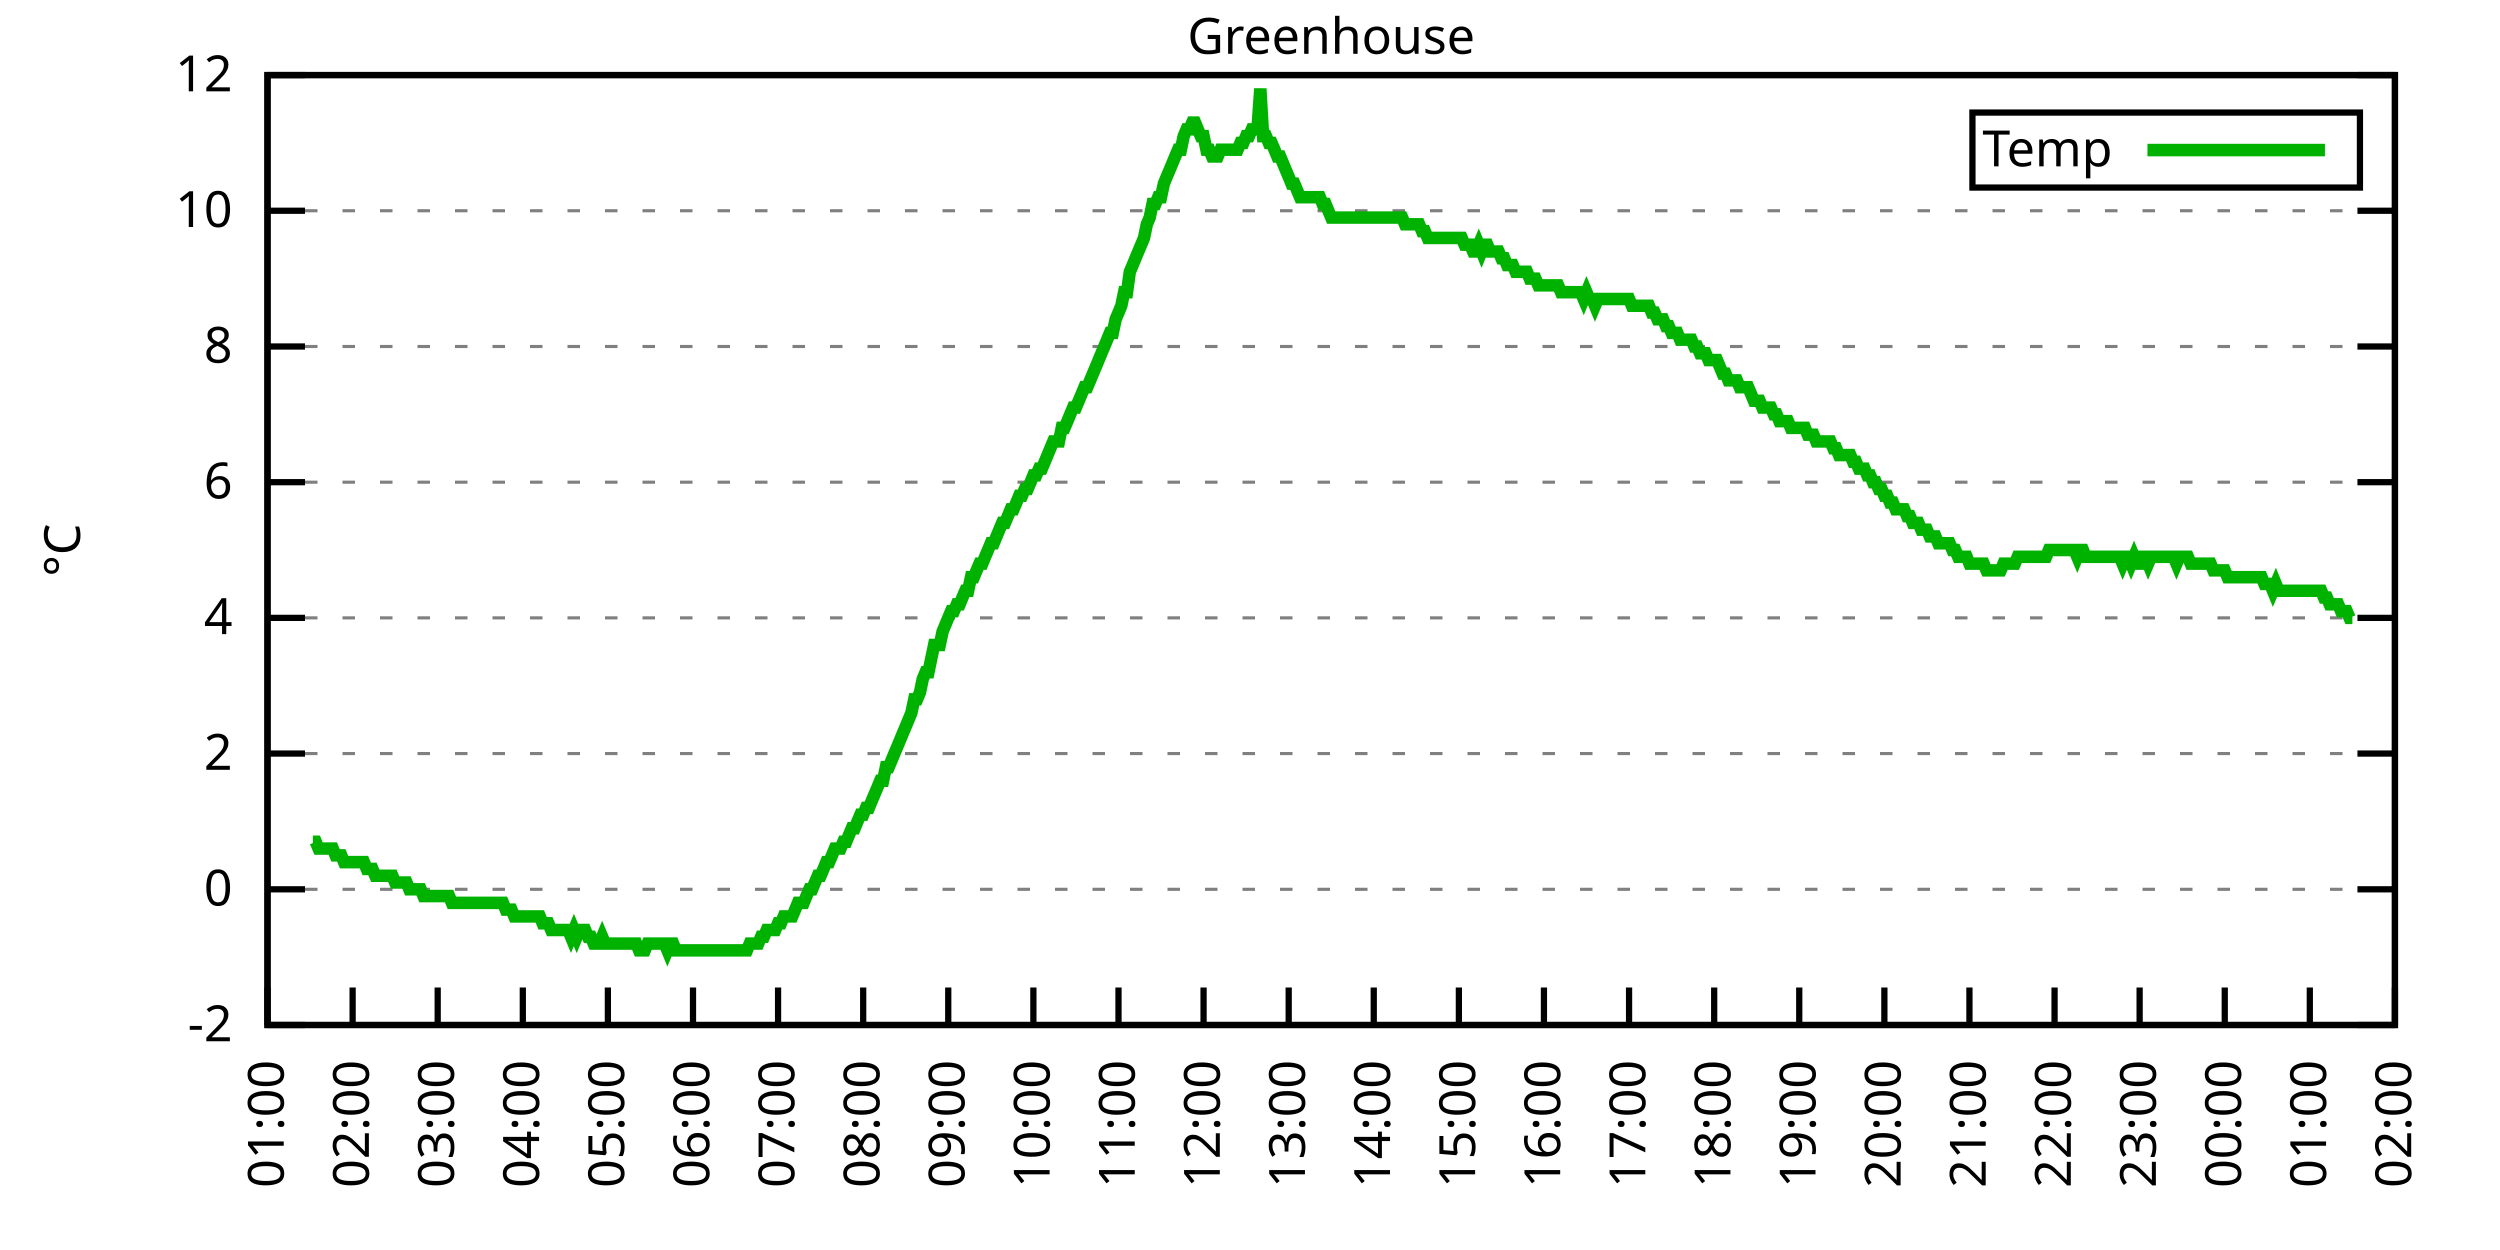
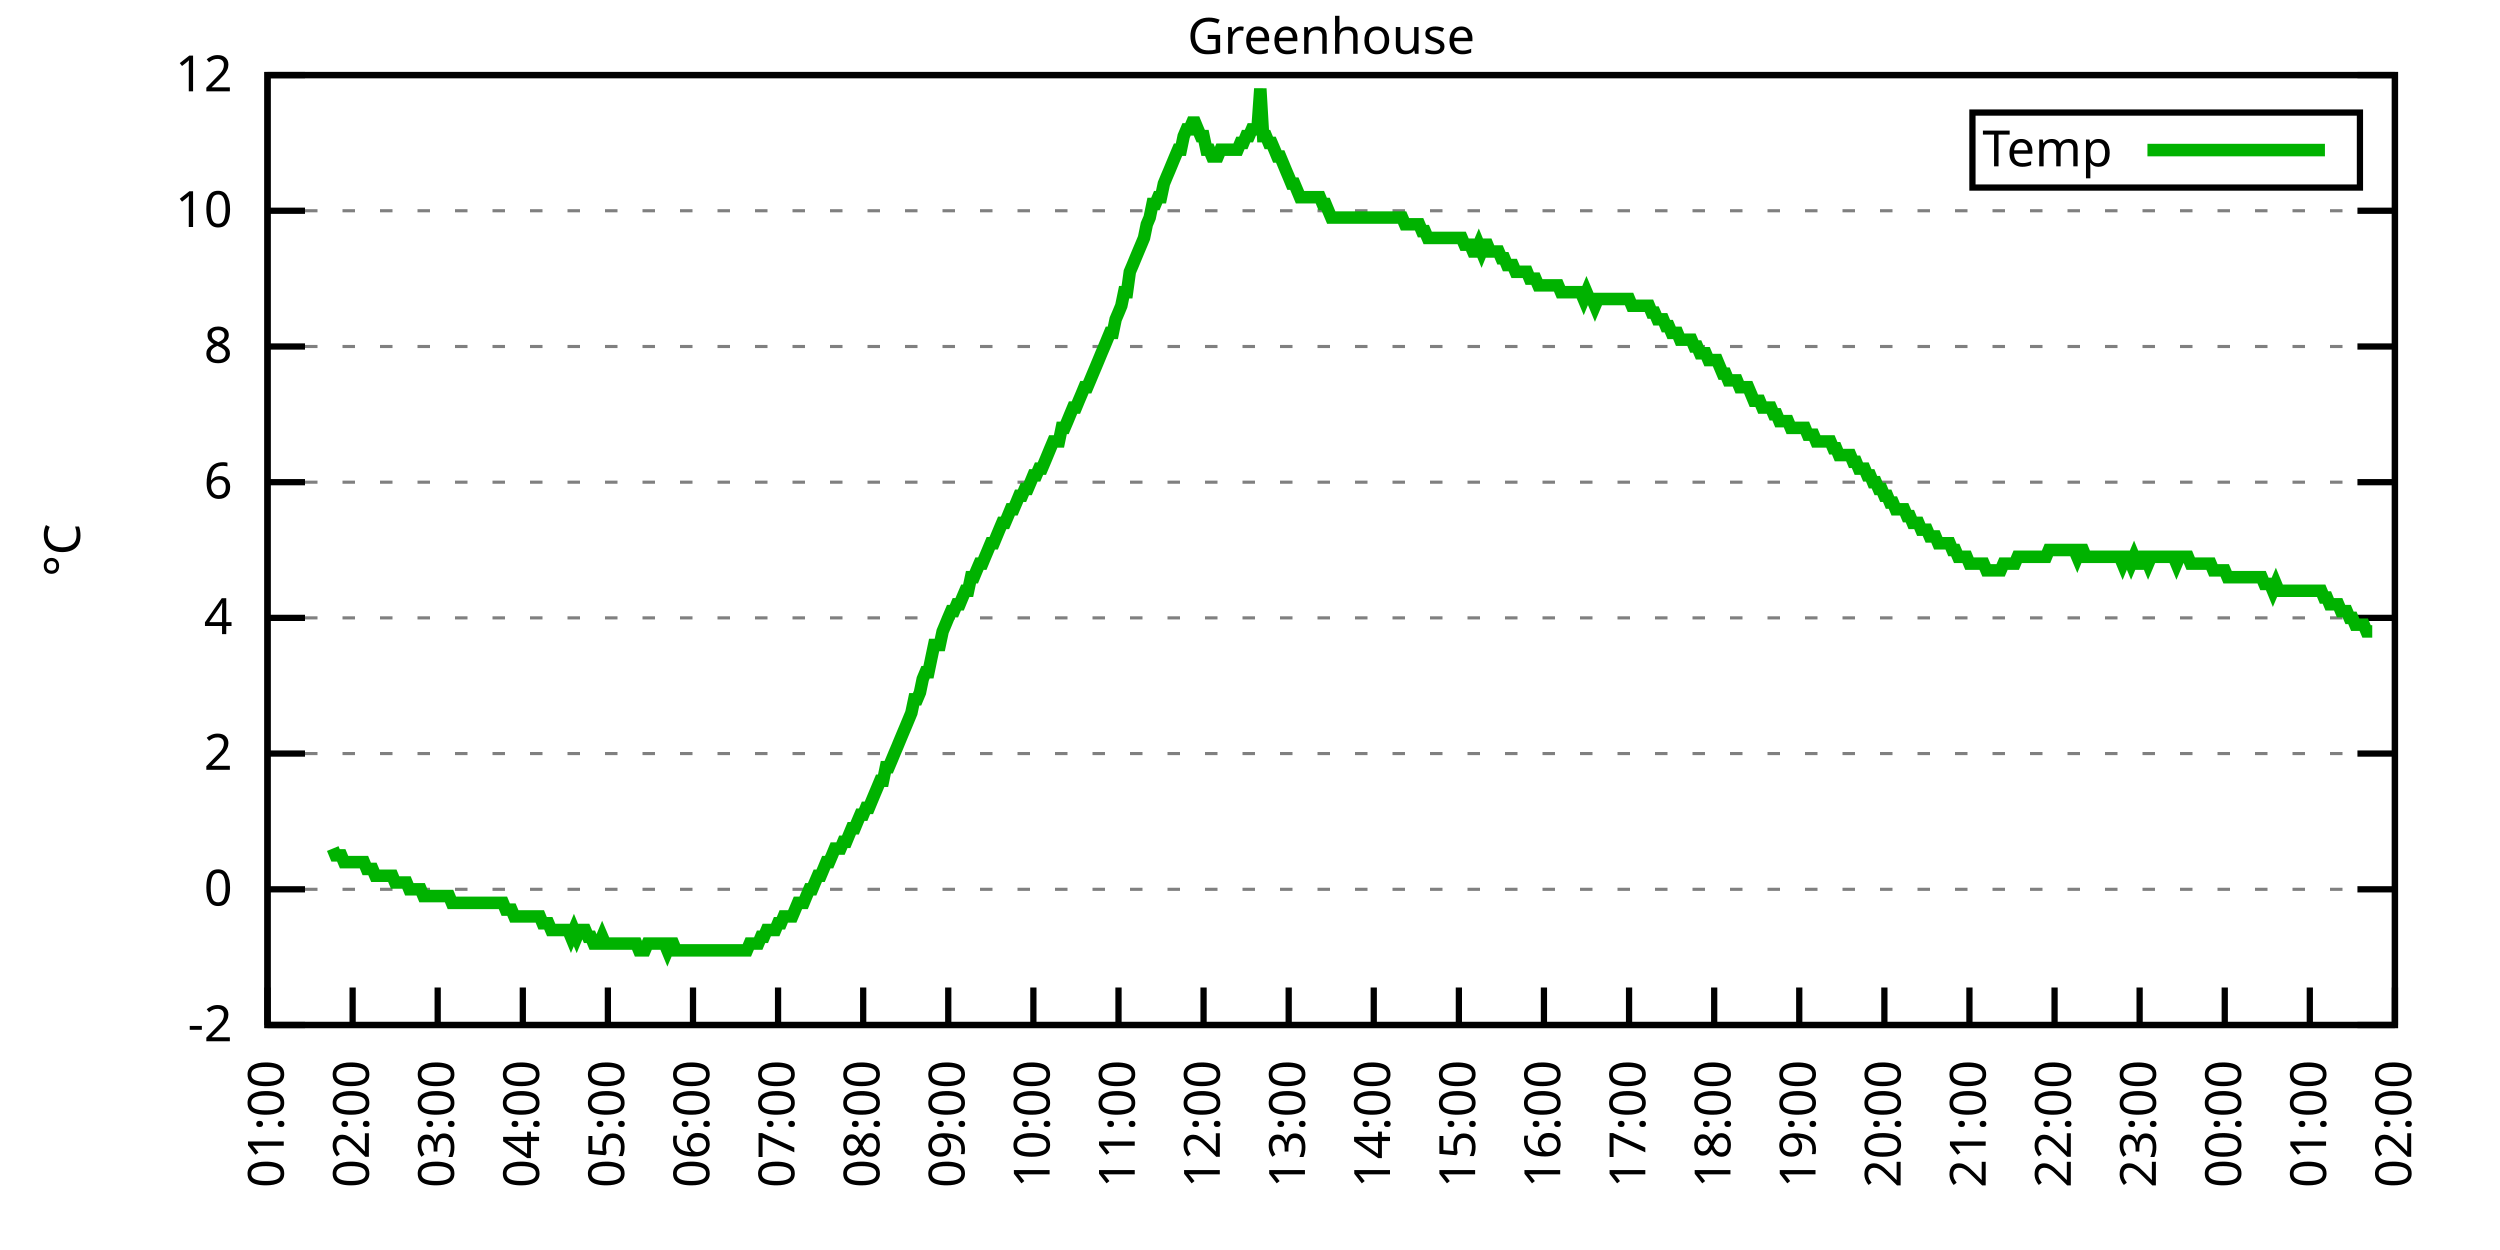
<svg xmlns="http://www.w3.org/2000/svg" xmlns:xlink="http://www.w3.org/1999/xlink" width="400" height="200" viewBox="0 0 400 200">
  <g id="gnuplot_canvas">
    <rect x="0" y="0" width="400" height="200" fill="none" />
    <defs>
      <circle id="gpDot" r="0.5" stroke-width="0.5" stroke="currentColor" />
      <path id="gpPt0" stroke-width="0.333" stroke="currentColor" d="M-1,0 h2 M0,-1 v2" />
      <path id="gpPt1" stroke-width="0.333" stroke="currentColor" d="M-1,-1 L1,1 M1,-1 L-1,1" />
      <path id="gpPt2" stroke-width="0.333" stroke="currentColor" d="M-1,0 L1,0 M0,-1 L0,1 M-1,-1 L1,1 M-1,1 L1,-1" />
      <rect id="gpPt3" stroke-width="0.333" stroke="currentColor" x="-1" y="-1" width="2" height="2" />
      <rect id="gpPt4" stroke-width="0.333" stroke="currentColor" fill="currentColor" x="-1" y="-1" width="2" height="2" />
      <circle id="gpPt5" stroke-width="0.333" stroke="currentColor" cx="0" cy="0" r="1" />
      <use xlink:href="#gpPt5" id="gpPt6" fill="currentColor" stroke="none" />
      <path id="gpPt7" stroke-width="0.333" stroke="currentColor" d="M0,-1.33 L-1.33,0.67 L1.33,0.67 z" />
      <use xlink:href="#gpPt7" id="gpPt8" fill="currentColor" stroke="none" />
      <use xlink:href="#gpPt7" id="gpPt9" stroke="currentColor" transform="rotate(180)" />
      <use xlink:href="#gpPt9" id="gpPt10" fill="currentColor" stroke="none" />
      <use xlink:href="#gpPt3" id="gpPt11" stroke="currentColor" transform="rotate(45)" />
      <use xlink:href="#gpPt11" id="gpPt12" fill="currentColor" stroke="none" />
      <path id="gpPt13" stroke-width="0.333" stroke="currentColor" d="M0,1.330 L1.265,0.411 L0.782,-1.067 L-0.782,-1.076 L-1.265,0.411 z" />
      <use xlink:href="#gpPt13" id="gpPt14" fill="currentColor" stroke="none" />
      <filter id="textbox" filterUnits="objectBoundingBox" x="0" y="0" height="1" width="1">
        <feFlood flood-color="white" flood-opacity="1" result="bgnd" />
        <feComposite in="SourceGraphic" in2="bgnd" operator="atop" />
      </filter>
      <filter id="greybox" filterUnits="objectBoundingBox" x="0" y="0" height="1" width="1">
        <feFlood flood-color="lightgrey" flood-opacity="1" result="grey" />
        <feComposite in="SourceGraphic" in2="grey" operator="atop" />
      </filter>
    </defs>
    <g fill="none" color="white" stroke="currentColor" stroke-width="1.00" stroke-linecap="butt" stroke-linejoin="miter">
</g>
    <g fill="none" color="black" stroke="currentColor" stroke-width="1.00" stroke-linecap="butt" stroke-linejoin="miter">
      <g stroke="none" shape-rendering="crispEdges">
        <polygon fill="rgb(255, 255, 255)" points="42.80,164.00 383.18,164.00 383.18,12.02 42.80,12.02 " />
      </g>
    </g>
    <g fill="none" color="black" stroke="currentColor" stroke-width="1.00" stroke-linecap="butt" stroke-linejoin="miter">
</g>
    <g fill="none" color="black" stroke="black" stroke-width="0.50" stroke-linecap="butt" stroke-linejoin="miter">
</g>
    <g fill="none" color="gray" stroke="currentColor" stroke-width="0.50" stroke-linecap="butt" stroke-linejoin="miter">
      <path stroke="gray" stroke-dasharray="2,4" class="gridline" d="M42.80,164.00 L383.19,164.00  " />
    </g>
    <g fill="none" color="gray" stroke="gray" stroke-width="1.00" stroke-linecap="butt" stroke-linejoin="miter">
</g>
    <g fill="none" color="black" stroke="currentColor" stroke-width="1.00" stroke-linecap="butt" stroke-linejoin="miter">
      <path stroke="black" d="M42.80,164.00 L48.80,164.00 M383.19,164.00 L377.19,164.00  " />
      <g transform="translate(37.20,166.60)" stroke="none" fill="black" font-family="Sans" font-size="8.00" text-anchor="end">
        <text>
          <tspan font-family="Sans">-2</tspan>
        </text>
      </g>
    </g>
    <g fill="none" color="black" stroke="currentColor" stroke-width="1.00" stroke-linecap="butt" stroke-linejoin="miter">
</g>
    <g fill="none" color="black" stroke="black" stroke-width="0.50" stroke-linecap="butt" stroke-linejoin="miter">
</g>
    <g fill="none" color="gray" stroke="currentColor" stroke-width="0.50" stroke-linecap="butt" stroke-linejoin="miter">
      <path stroke="gray" stroke-dasharray="2,4" class="gridline" d="M42.80,142.29 L383.19,142.29  " />
    </g>
    <g fill="none" color="gray" stroke="gray" stroke-width="1.00" stroke-linecap="butt" stroke-linejoin="miter">
</g>
    <g fill="none" color="black" stroke="currentColor" stroke-width="1.00" stroke-linecap="butt" stroke-linejoin="miter">
      <path stroke="black" d="M42.80,142.29 L48.80,142.29 M383.19,142.29 L377.19,142.29  " />
      <g transform="translate(37.20,144.89)" stroke="none" fill="black" font-family="Sans" font-size="8.00" text-anchor="end">
        <text>
          <tspan font-family="Sans"> 0</tspan>
        </text>
      </g>
    </g>
    <g fill="none" color="black" stroke="currentColor" stroke-width="1.00" stroke-linecap="butt" stroke-linejoin="miter">
</g>
    <g fill="none" color="black" stroke="black" stroke-width="0.50" stroke-linecap="butt" stroke-linejoin="miter">
</g>
    <g fill="none" color="gray" stroke="currentColor" stroke-width="0.50" stroke-linecap="butt" stroke-linejoin="miter">
      <path stroke="gray" stroke-dasharray="2,4" class="gridline" d="M42.80,120.57 L383.19,120.57  " />
    </g>
    <g fill="none" color="gray" stroke="gray" stroke-width="1.00" stroke-linecap="butt" stroke-linejoin="miter">
</g>
    <g fill="none" color="black" stroke="currentColor" stroke-width="1.00" stroke-linecap="butt" stroke-linejoin="miter">
      <path stroke="black" d="M42.80,120.57 L48.80,120.57 M383.19,120.57 L377.19,120.57  " />
      <g transform="translate(37.20,123.17)" stroke="none" fill="black" font-family="Sans" font-size="8.00" text-anchor="end">
        <text>
          <tspan font-family="Sans"> 2</tspan>
        </text>
      </g>
    </g>
    <g fill="none" color="black" stroke="currentColor" stroke-width="1.00" stroke-linecap="butt" stroke-linejoin="miter">
</g>
    <g fill="none" color="black" stroke="black" stroke-width="0.50" stroke-linecap="butt" stroke-linejoin="miter">
</g>
    <g fill="none" color="gray" stroke="currentColor" stroke-width="0.50" stroke-linecap="butt" stroke-linejoin="miter">
      <path stroke="gray" stroke-dasharray="2,4" class="gridline" d="M42.80,98.86 L383.19,98.86  " />
    </g>
    <g fill="none" color="gray" stroke="gray" stroke-width="1.00" stroke-linecap="butt" stroke-linejoin="miter">
</g>
    <g fill="none" color="black" stroke="currentColor" stroke-width="1.00" stroke-linecap="butt" stroke-linejoin="miter">
      <path stroke="black" d="M42.80,98.86 L48.80,98.86 M383.19,98.86 L377.19,98.86  " />
      <g transform="translate(37.20,101.46)" stroke="none" fill="black" font-family="Sans" font-size="8.00" text-anchor="end">
        <text>
          <tspan font-family="Sans"> 4</tspan>
        </text>
      </g>
    </g>
    <g fill="none" color="black" stroke="currentColor" stroke-width="1.00" stroke-linecap="butt" stroke-linejoin="miter">
</g>
    <g fill="none" color="black" stroke="black" stroke-width="0.50" stroke-linecap="butt" stroke-linejoin="miter">
</g>
    <g fill="none" color="gray" stroke="currentColor" stroke-width="0.50" stroke-linecap="butt" stroke-linejoin="miter">
      <path stroke="gray" stroke-dasharray="2,4" class="gridline" d="M42.80,77.15 L383.19,77.15  " />
    </g>
    <g fill="none" color="gray" stroke="gray" stroke-width="1.00" stroke-linecap="butt" stroke-linejoin="miter">
</g>
    <g fill="none" color="black" stroke="currentColor" stroke-width="1.00" stroke-linecap="butt" stroke-linejoin="miter">
      <path stroke="black" d="M42.80,77.15 L48.80,77.15 M383.19,77.15 L377.19,77.15  " />
      <g transform="translate(37.20,79.75)" stroke="none" fill="black" font-family="Sans" font-size="8.00" text-anchor="end">
        <text>
          <tspan font-family="Sans"> 6</tspan>
        </text>
      </g>
    </g>
    <g fill="none" color="black" stroke="currentColor" stroke-width="1.00" stroke-linecap="butt" stroke-linejoin="miter">
</g>
    <g fill="none" color="black" stroke="black" stroke-width="0.50" stroke-linecap="butt" stroke-linejoin="miter">
</g>
    <g fill="none" color="gray" stroke="currentColor" stroke-width="0.50" stroke-linecap="butt" stroke-linejoin="miter">
      <path stroke="gray" stroke-dasharray="2,4" class="gridline" d="M42.80,55.44 L383.19,55.44  " />
    </g>
    <g fill="none" color="gray" stroke="gray" stroke-width="1.00" stroke-linecap="butt" stroke-linejoin="miter">
</g>
    <g fill="none" color="black" stroke="currentColor" stroke-width="1.00" stroke-linecap="butt" stroke-linejoin="miter">
      <path stroke="black" d="M42.80,55.44 L48.80,55.44 M383.19,55.44 L377.19,55.44  " />
      <g transform="translate(37.20,58.04)" stroke="none" fill="black" font-family="Sans" font-size="8.00" text-anchor="end">
        <text>
          <tspan font-family="Sans"> 8</tspan>
        </text>
      </g>
    </g>
    <g fill="none" color="black" stroke="currentColor" stroke-width="1.00" stroke-linecap="butt" stroke-linejoin="miter">
</g>
    <g fill="none" color="black" stroke="black" stroke-width="0.50" stroke-linecap="butt" stroke-linejoin="miter">
</g>
    <g fill="none" color="gray" stroke="currentColor" stroke-width="0.50" stroke-linecap="butt" stroke-linejoin="miter">
      <path stroke="gray" stroke-dasharray="2,4" class="gridline" d="M42.80,33.72 L383.19,33.72  " />
    </g>
    <g fill="none" color="gray" stroke="gray" stroke-width="1.00" stroke-linecap="butt" stroke-linejoin="miter">
</g>
    <g fill="none" color="black" stroke="currentColor" stroke-width="1.00" stroke-linecap="butt" stroke-linejoin="miter">
      <path stroke="black" d="M42.80,33.72 L48.80,33.72 M383.19,33.72 L377.19,33.72  " />
      <g transform="translate(37.20,36.32)" stroke="none" fill="black" font-family="Sans" font-size="8.00" text-anchor="end">
        <text>
          <tspan font-family="Sans"> 10</tspan>
        </text>
      </g>
    </g>
    <g fill="none" color="black" stroke="currentColor" stroke-width="1.00" stroke-linecap="butt" stroke-linejoin="miter">
</g>
    <g fill="none" color="black" stroke="black" stroke-width="0.50" stroke-linecap="butt" stroke-linejoin="miter">
</g>
    <g fill="none" color="gray" stroke="currentColor" stroke-width="0.50" stroke-linecap="butt" stroke-linejoin="miter">
      <path stroke="gray" stroke-dasharray="2,4" class="gridline" d="M42.80,12.01 L383.19,12.01  " />
    </g>
    <g fill="none" color="gray" stroke="gray" stroke-width="1.00" stroke-linecap="butt" stroke-linejoin="miter">
</g>
    <g fill="none" color="black" stroke="currentColor" stroke-width="1.00" stroke-linecap="butt" stroke-linejoin="miter">
      <path stroke="black" d="M42.80,12.01 L48.80,12.01 M383.19,12.01 L377.19,12.01  " />
      <g transform="translate(37.20,14.61)" stroke="none" fill="black" font-family="Sans" font-size="8.00" text-anchor="end">
        <text>
          <tspan font-family="Sans"> 12</tspan>
        </text>
      </g>
    </g>
    <g fill="none" color="black" stroke="currentColor" stroke-width="1.00" stroke-linecap="butt" stroke-linejoin="miter">
      <path stroke="black" d="M42.80,164.00 L42.80,158.00  " />
      <g transform="translate(45.40,169.60) rotate(270.00)" stroke="none" fill="black" font-family="Sans" font-size="8.00" text-anchor="end">
        <text>
          <tspan font-family="Sans">01:00</tspan>
        </text>
      </g>
    </g>
    <g fill="none" color="black" stroke="currentColor" stroke-width="1.00" stroke-linecap="butt" stroke-linejoin="miter">
      <path stroke="black" d="M56.42,164.00 L56.42,158.00  " />
      <g transform="translate(59.02,169.60) rotate(270.00)" stroke="none" fill="black" font-family="Sans" font-size="8.00" text-anchor="end">
        <text>
          <tspan font-family="Sans">02:00</tspan>
        </text>
      </g>
    </g>
    <g fill="none" color="black" stroke="currentColor" stroke-width="1.00" stroke-linecap="butt" stroke-linejoin="miter">
      <path stroke="black" d="M70.03,164.00 L70.03,158.00  " />
      <g transform="translate(72.63,169.60) rotate(270.00)" stroke="none" fill="black" font-family="Sans" font-size="8.00" text-anchor="end">
        <text>
          <tspan font-family="Sans">03:00</tspan>
        </text>
      </g>
    </g>
    <g fill="none" color="black" stroke="currentColor" stroke-width="1.00" stroke-linecap="butt" stroke-linejoin="miter">
      <path stroke="black" d="M83.65,164.00 L83.65,158.00  " />
      <g transform="translate(86.25,169.60) rotate(270.00)" stroke="none" fill="black" font-family="Sans" font-size="8.00" text-anchor="end">
        <text>
          <tspan font-family="Sans">04:00</tspan>
        </text>
      </g>
    </g>
    <g fill="none" color="black" stroke="currentColor" stroke-width="1.00" stroke-linecap="butt" stroke-linejoin="miter">
      <path stroke="black" d="M97.26,164.00 L97.26,158.00  " />
      <g transform="translate(99.86,169.60) rotate(270.00)" stroke="none" fill="black" font-family="Sans" font-size="8.00" text-anchor="end">
        <text>
          <tspan font-family="Sans">05:00</tspan>
        </text>
      </g>
    </g>
    <g fill="none" color="black" stroke="currentColor" stroke-width="1.00" stroke-linecap="butt" stroke-linejoin="miter">
      <path stroke="black" d="M110.88,164.00 L110.88,158.00  " />
      <g transform="translate(113.48,169.60) rotate(270.00)" stroke="none" fill="black" font-family="Sans" font-size="8.00" text-anchor="end">
        <text>
          <tspan font-family="Sans">06:00</tspan>
        </text>
      </g>
    </g>
    <g fill="none" color="black" stroke="currentColor" stroke-width="1.00" stroke-linecap="butt" stroke-linejoin="miter">
      <path stroke="black" d="M124.49,164.00 L124.49,158.00  " />
      <g transform="translate(127.09,169.60) rotate(270.00)" stroke="none" fill="black" font-family="Sans" font-size="8.00" text-anchor="end">
        <text>
          <tspan font-family="Sans">07:00</tspan>
        </text>
      </g>
    </g>
    <g fill="none" color="black" stroke="currentColor" stroke-width="1.00" stroke-linecap="butt" stroke-linejoin="miter">
      <path stroke="black" d="M138.11,164.00 L138.11,158.00  " />
      <g transform="translate(140.71,169.60) rotate(270.00)" stroke="none" fill="black" font-family="Sans" font-size="8.00" text-anchor="end">
        <text>
          <tspan font-family="Sans">08:00</tspan>
        </text>
      </g>
    </g>
    <g fill="none" color="black" stroke="currentColor" stroke-width="1.00" stroke-linecap="butt" stroke-linejoin="miter">
      <path stroke="black" d="M151.72,164.00 L151.72,158.00  " />
      <g transform="translate(154.32,169.60) rotate(270.00)" stroke="none" fill="black" font-family="Sans" font-size="8.00" text-anchor="end">
        <text>
          <tspan font-family="Sans">09:00</tspan>
        </text>
      </g>
    </g>
    <g fill="none" color="black" stroke="currentColor" stroke-width="1.00" stroke-linecap="butt" stroke-linejoin="miter">
      <path stroke="black" d="M165.34,164.00 L165.34,158.00  " />
      <g transform="translate(167.94,169.60) rotate(270.00)" stroke="none" fill="black" font-family="Sans" font-size="8.00" text-anchor="end">
        <text>
          <tspan font-family="Sans">10:00</tspan>
        </text>
      </g>
    </g>
    <g fill="none" color="black" stroke="currentColor" stroke-width="1.00" stroke-linecap="butt" stroke-linejoin="miter">
      <path stroke="black" d="M178.96,164.00 L178.96,158.00  " />
      <g transform="translate(181.56,169.60) rotate(270.00)" stroke="none" fill="black" font-family="Sans" font-size="8.00" text-anchor="end">
        <text>
          <tspan font-family="Sans">11:00</tspan>
        </text>
      </g>
    </g>
    <g fill="none" color="black" stroke="currentColor" stroke-width="1.00" stroke-linecap="butt" stroke-linejoin="miter">
      <path stroke="black" d="M192.57,164.00 L192.57,158.00  " />
      <g transform="translate(195.17,169.60) rotate(270.00)" stroke="none" fill="black" font-family="Sans" font-size="8.00" text-anchor="end">
        <text>
          <tspan font-family="Sans">12:00</tspan>
        </text>
      </g>
    </g>
    <g fill="none" color="black" stroke="currentColor" stroke-width="1.00" stroke-linecap="butt" stroke-linejoin="miter">
      <path stroke="black" d="M206.19,164.00 L206.19,158.00  " />
      <g transform="translate(208.79,169.60) rotate(270.00)" stroke="none" fill="black" font-family="Sans" font-size="8.00" text-anchor="end">
        <text>
          <tspan font-family="Sans">13:00</tspan>
        </text>
      </g>
    </g>
    <g fill="none" color="black" stroke="currentColor" stroke-width="1.00" stroke-linecap="butt" stroke-linejoin="miter">
      <path stroke="black" d="M219.80,164.00 L219.80,158.00  " />
      <g transform="translate(222.40,169.60) rotate(270.00)" stroke="none" fill="black" font-family="Sans" font-size="8.00" text-anchor="end">
        <text>
          <tspan font-family="Sans">14:00</tspan>
        </text>
      </g>
    </g>
    <g fill="none" color="black" stroke="currentColor" stroke-width="1.00" stroke-linecap="butt" stroke-linejoin="miter">
      <path stroke="black" d="M233.42,164.00 L233.42,158.00  " />
      <g transform="translate(236.02,169.60) rotate(270.00)" stroke="none" fill="black" font-family="Sans" font-size="8.00" text-anchor="end">
        <text>
          <tspan font-family="Sans">15:00</tspan>
        </text>
      </g>
    </g>
    <g fill="none" color="black" stroke="currentColor" stroke-width="1.00" stroke-linecap="butt" stroke-linejoin="miter">
      <path stroke="black" d="M247.03,164.00 L247.03,158.00  " />
      <g transform="translate(249.63,169.60) rotate(270.00)" stroke="none" fill="black" font-family="Sans" font-size="8.00" text-anchor="end">
        <text>
          <tspan font-family="Sans">16:00</tspan>
        </text>
      </g>
    </g>
    <g fill="none" color="black" stroke="currentColor" stroke-width="1.00" stroke-linecap="butt" stroke-linejoin="miter">
      <path stroke="black" d="M260.65,164.00 L260.65,158.00  " />
      <g transform="translate(263.25,169.60) rotate(270.00)" stroke="none" fill="black" font-family="Sans" font-size="8.00" text-anchor="end">
        <text>
          <tspan font-family="Sans">17:00</tspan>
        </text>
      </g>
    </g>
    <g fill="none" color="black" stroke="currentColor" stroke-width="1.00" stroke-linecap="butt" stroke-linejoin="miter">
      <path stroke="black" d="M274.27,164.00 L274.27,158.00  " />
      <g transform="translate(276.87,169.60) rotate(270.00)" stroke="none" fill="black" font-family="Sans" font-size="8.00" text-anchor="end">
        <text>
          <tspan font-family="Sans">18:00</tspan>
        </text>
      </g>
    </g>
    <g fill="none" color="black" stroke="currentColor" stroke-width="1.00" stroke-linecap="butt" stroke-linejoin="miter">
      <path stroke="black" d="M287.88,164.00 L287.88,158.00  " />
      <g transform="translate(290.48,169.60) rotate(270.00)" stroke="none" fill="black" font-family="Sans" font-size="8.00" text-anchor="end">
        <text>
          <tspan font-family="Sans">19:00</tspan>
        </text>
      </g>
    </g>
    <g fill="none" color="black" stroke="currentColor" stroke-width="1.00" stroke-linecap="butt" stroke-linejoin="miter">
      <path stroke="black" d="M301.50,164.00 L301.50,158.00  " />
      <g transform="translate(304.10,169.60) rotate(270.00)" stroke="none" fill="black" font-family="Sans" font-size="8.00" text-anchor="end">
        <text>
          <tspan font-family="Sans">20:00</tspan>
        </text>
      </g>
    </g>
    <g fill="none" color="black" stroke="currentColor" stroke-width="1.00" stroke-linecap="butt" stroke-linejoin="miter">
      <path stroke="black" d="M315.11,164.00 L315.11,158.00  " />
      <g transform="translate(317.71,169.60) rotate(270.00)" stroke="none" fill="black" font-family="Sans" font-size="8.00" text-anchor="end">
        <text>
          <tspan font-family="Sans">21:00</tspan>
        </text>
      </g>
    </g>
    <g fill="none" color="black" stroke="currentColor" stroke-width="1.00" stroke-linecap="butt" stroke-linejoin="miter">
      <path stroke="black" d="M328.73,164.00 L328.73,158.00  " />
      <g transform="translate(331.33,169.60) rotate(270.00)" stroke="none" fill="black" font-family="Sans" font-size="8.00" text-anchor="end">
        <text>
          <tspan font-family="Sans">22:00</tspan>
        </text>
      </g>
    </g>
    <g fill="none" color="black" stroke="currentColor" stroke-width="1.00" stroke-linecap="butt" stroke-linejoin="miter">
      <path stroke="black" d="M342.34,164.00 L342.34,158.00  " />
      <g transform="translate(344.94,169.60) rotate(270.00)" stroke="none" fill="black" font-family="Sans" font-size="8.00" text-anchor="end">
        <text>
          <tspan font-family="Sans">23:00</tspan>
        </text>
      </g>
    </g>
    <g fill="none" color="black" stroke="currentColor" stroke-width="1.00" stroke-linecap="butt" stroke-linejoin="miter">
      <path stroke="black" d="M355.96,164.00 L355.96,158.00  " />
      <g transform="translate(358.56,169.60) rotate(270.00)" stroke="none" fill="black" font-family="Sans" font-size="8.00" text-anchor="end">
        <text>
          <tspan font-family="Sans">00:00</tspan>
        </text>
      </g>
    </g>
    <g fill="none" color="black" stroke="currentColor" stroke-width="1.00" stroke-linecap="butt" stroke-linejoin="miter">
      <path stroke="black" d="M369.57,164.00 L369.57,158.00  " />
      <g transform="translate(372.17,169.60) rotate(270.00)" stroke="none" fill="black" font-family="Sans" font-size="8.00" text-anchor="end">
        <text>
          <tspan font-family="Sans">01:00</tspan>
        </text>
      </g>
    </g>
    <g fill="none" color="black" stroke="currentColor" stroke-width="1.00" stroke-linecap="butt" stroke-linejoin="miter">
      <path stroke="black" d="M383.19,164.00 L383.19,158.00  " />
      <g transform="translate(385.79,169.60) rotate(270.00)" stroke="none" fill="black" font-family="Sans" font-size="8.00" text-anchor="end">
        <text>
          <tspan font-family="Sans">02:00</tspan>
        </text>
      </g>
    </g>
    <g fill="none" color="black" stroke="currentColor" stroke-width="1.00" stroke-linecap="butt" stroke-linejoin="miter">
</g>
    <g fill="none" color="black" stroke="currentColor" stroke-width="1.00" stroke-linecap="butt" stroke-linejoin="miter">
      <path stroke="black" d="M42.80,12.01 L42.80,164.00 L383.19,164.00 L383.19,12.01 L42.80,12.01 Z  " />
    </g>
    <g fill="none" color="black" stroke="currentColor" stroke-width="1.00" stroke-linecap="butt" stroke-linejoin="miter">
</g>
    <g fill="none" color="black" stroke="currentColor" stroke-width="1.00" stroke-linecap="butt" stroke-linejoin="miter">
      <path stroke="black" d="M315.59,30.01 L315.59,18.01 L377.59,18.01 L377.59,30.01 L315.59,30.01 Z  " />
    </g>
    <g id="Greenhouse_plot_1">
      <g fill="none" color="white" stroke="black" stroke-width="2.00" stroke-linecap="butt" stroke-linejoin="miter">
</g>
      <g fill="none" color="black" stroke="currentColor" stroke-width="2.00" stroke-linecap="butt" stroke-linejoin="miter">
        <g transform="translate(337.99,26.61)" stroke="none" fill="black" font-family="Sans" font-size="8.00" text-anchor="end">
          <text>
            <tspan font-family="Sans">Temp</tspan>
          </text>
        </g>
      </g>
      <g fill="none" color="black" stroke="currentColor" stroke-width="2.00" stroke-linecap="butt" stroke-linejoin="miter">
-         <path stroke="rgb(  0, 178,   0)" d="M343.59,24.01 L371.99,24.01 M50.06,134.69 L50.52,134.69 L50.97,135.77 L51.42,135.77 L51.88,135.77 L52.33,135.77   L52.78,135.77 L53.24,135.77 L53.69,136.86 L54.15,136.86 L54.60,136.86 L55.05,137.94 L55.51,137.94 L55.96,137.94   L56.42,137.94 L56.87,137.94 L57.32,137.94 L57.78,137.94 L58.23,137.94 L58.68,139.03 L59.14,139.03 L59.59,139.03   L60.05,140.12 L60.50,140.12 L60.95,140.12 L61.41,140.12 L61.86,140.12 L62.32,140.12 L62.77,140.12 L63.22,141.20   L63.68,141.20 L64.13,141.20 L64.58,141.20 L65.04,141.20 L65.49,142.29 L65.95,142.29 L66.40,142.29 L66.85,142.29   L67.31,142.29 L67.76,143.37 L68.22,143.37 L68.67,143.37 L69.12,143.37 L69.58,143.37 L70.03,143.37 L70.49,143.37   L70.94,143.37 L71.39,143.37 L71.85,143.37 L72.30,144.46 L72.75,144.46 L73.21,144.46 L73.66,144.46 L74.12,144.46   L74.57,144.46 L75.02,144.46 L75.48,144.46 L75.93,144.46 L76.39,144.46 L76.84,144.46 L77.29,144.46 L77.75,144.46   L78.20,144.46 L78.65,144.46 L79.11,144.46 L79.56,144.46 L80.02,144.46 L80.47,144.46 L80.92,145.54 L81.38,145.54   L81.83,145.54 L82.29,146.63 L82.74,146.63 L83.19,146.63 L83.65,146.63 L84.10,146.63 L84.55,146.63 L85.01,146.63   L85.46,146.63 L85.92,146.63 L86.37,146.63 L86.82,147.72 L87.28,147.72 L87.73,147.72 L88.19,148.80 L88.64,148.80   L89.09,148.80 L89.55,148.80 L90.00,148.80 L90.45,148.80 L90.91,148.80 L91.36,149.89 L91.82,148.80 L92.27,149.89   L92.72,148.80 L93.18,148.80 L93.63,148.80 L94.09,149.89 L94.54,149.89 L94.99,150.97 L95.45,150.97 L95.90,150.97   L96.35,149.89 L96.81,150.97 L97.26,150.97 L97.72,150.97 L98.17,150.97 L98.62,150.97 L99.08,150.97 L99.53,150.97   L99.99,150.97 L100.44,150.97 L100.89,150.97 L101.35,150.97 L101.80,150.97 L102.25,152.06 L102.71,152.06 L103.16,152.06   L103.62,150.97 L104.07,150.97 L104.52,150.97 L104.98,150.97 L105.43,150.97 L105.89,150.97 L106.34,150.97 L106.79,152.06   L107.25,150.97 L107.70,150.97 L108.15,152.06 L108.61,152.06 L109.06,152.06 L109.52,152.06 L109.97,152.06 L110.42,152.06   L110.88,152.06 L111.33,152.06 L111.79,152.06 L112.24,152.06 L112.69,152.06 L113.15,152.06 L113.60,152.06 L114.05,152.06   L114.51,152.06 L114.96,152.06 L115.42,152.06 L115.87,152.06 L116.32,152.06 L116.78,152.06 L117.23,152.06 L117.69,152.06   L118.14,152.06 L118.59,152.06 L119.05,152.06 L119.50,152.06 L119.96,150.97 L120.41,150.97 L120.86,150.97 L121.32,150.97   L121.77,149.89 L122.22,149.89 L122.68,148.80 L123.13,148.80 L123.59,148.80 L124.04,148.80 L124.49,147.72 L124.95,147.72   L125.40,146.63 L125.86,146.63 L126.31,146.63 L126.76,146.63 L127.22,145.54 L127.67,144.46 L128.12,144.46 L128.58,144.46   L129.03,143.37 L129.49,142.29 L129.94,142.29 L130.39,141.20 L130.85,140.12 L131.30,140.12 L131.76,139.03 L132.21,137.94   L132.66,137.94 L133.12,136.86 L133.57,135.77 L134.02,135.77 L134.48,135.77 L134.93,134.69 L135.39,134.69 L135.84,133.60   L136.29,132.52 L136.75,132.52 L137.20,131.43 L137.66,130.35 L138.11,130.35 L138.56,129.26 L139.02,129.26 L139.47,128.17   L139.92,127.09 L140.38,126.00 L140.83,124.92 L141.29,124.92 L141.74,122.75 L142.19,122.75 L142.65,121.66 L143.10,120.57   L143.56,119.49 L144.01,118.40 L144.46,117.32 L144.92,116.23 L145.37,115.15 L145.82,114.06 L146.28,111.89 L146.73,111.89   L147.19,110.80 L147.64,108.63 L148.09,107.55 L148.55,107.55 L149.00,105.38 L149.46,103.20 L149.91,103.20 L150.36,103.20   L150.82,101.03 L151.27,99.95 L151.72,98.86 L152.18,97.78 L152.63,97.78 L153.09,96.69 L153.54,96.69 L153.99,95.60   L154.45,94.52 L154.90,94.52 L155.36,92.35 L155.81,92.35 L156.26,91.26 L156.72,90.18 L157.17,90.18 L157.62,89.09   L158.08,88.00 L158.53,86.92 L158.99,86.92 L159.44,85.83 L159.89,84.75 L160.35,83.66 L160.80,83.66 L161.26,82.58   L161.71,81.49 L162.16,81.49 L162.62,80.41 L163.07,79.32 L163.52,79.32 L163.98,78.23 L164.43,78.23 L164.89,77.15   L165.34,76.06 L165.79,76.06 L166.25,74.98 L166.70,74.98 L167.16,73.89 L167.61,72.81 L168.06,71.72 L168.52,70.63   L168.97,70.63 L169.43,70.63 L169.88,68.46 L170.33,68.46 L170.79,67.38 L171.24,66.29 L171.69,65.21 L172.15,65.21   L172.60,64.12 L173.06,63.04 L173.51,61.95 L173.96,61.95 L174.42,60.86 L174.87,59.78 L175.33,58.69 L175.78,57.61   L176.23,56.52 L176.69,55.44 L177.14,54.35 L177.59,53.26 L178.05,53.26 L178.50,51.09 L178.96,50.01 L179.41,48.92   L179.86,46.75 L180.32,46.75 L180.77,43.49 L181.23,42.41 L181.68,41.32 L182.13,40.24 L182.59,39.15 L183.04,38.07   L183.49,35.89 L183.95,34.81 L184.40,32.64 L184.86,32.64 L185.31,31.55 L185.76,31.55 L186.22,29.38 L186.67,28.29   L187.13,27.21 L187.58,26.12 L188.03,25.04 L188.49,23.95 L188.94,23.95 L189.39,21.78 L189.85,20.70 L190.30,20.70   L190.76,19.61 L191.21,19.61 L191.66,20.70 L192.12,21.78 L192.57,21.78 L193.03,23.95 L193.48,23.95 L193.93,25.04   L194.39,25.04 L194.84,25.04 L195.29,23.95 L195.75,23.95 L196.20,23.95 L196.66,23.95 L197.11,23.95 L197.56,23.95   L198.02,23.95 L198.47,22.87 L198.93,22.87 L199.38,21.78 L199.83,21.78 L200.29,20.70 L200.74,20.70 L201.19,20.70   L201.65,14.18 L202.10,21.78 L202.56,21.78 L203.01,22.87 L203.46,22.87 L203.92,23.95 L204.37,25.04 L204.83,25.04   L205.28,26.12 L205.73,27.21 L206.19,28.29 L206.64,29.38 L207.09,29.38 L207.55,30.47 L208.00,31.55 L208.46,31.55   L208.91,31.55 L209.36,31.55 L209.82,31.55 L210.27,31.55 L210.73,31.55 L211.18,31.55 L211.63,32.64 L212.09,32.64   L212.54,33.72 L213.00,34.81 L213.45,34.81 L213.90,34.81 L214.36,34.81 L214.81,34.81 L215.26,34.81 L215.72,34.81   L216.17,34.81 L216.63,34.81 L217.08,34.81 L217.53,34.81 L217.99,34.81 L218.44,34.81 L218.90,34.81 L219.35,34.81   L219.80,34.81 L220.26,34.81 L220.71,34.81 L221.16,34.81 L221.62,34.81 L222.07,34.81 L222.53,34.81 L222.98,34.81   L223.43,34.81 L223.89,34.81 L224.34,34.81 L224.80,35.89 L225.25,35.89 L225.70,35.89 L226.16,35.89 L226.61,35.89   L227.06,35.89 L227.52,36.98 L227.97,36.98 L228.43,38.07 L228.88,38.07 L229.33,38.07 L229.79,38.07 L230.24,38.07   L230.70,38.07 L231.15,38.07 L231.60,38.07 L232.06,38.07 L232.51,38.07 L232.96,38.07 L233.42,38.07 L233.87,38.07   L234.33,39.15 L234.78,39.15 L235.23,39.15 L235.69,40.24 L236.14,40.24 L236.60,39.15 L237.05,40.24 L237.50,39.15   L237.96,39.15 L238.41,40.24 L238.86,40.24 L239.32,40.24 L239.77,40.24 L240.23,41.32 L240.68,41.32 L241.13,42.41   L241.59,42.41 L242.04,42.41 L242.50,43.49 L242.95,43.49 L243.40,43.49 L243.86,43.49 L244.31,43.49 L244.76,44.58   L245.22,44.58 L245.67,44.58 L246.13,45.66 L246.58,45.66 L247.03,45.66 L247.49,45.66 L247.94,45.66 L248.40,45.66   L248.85,45.66 L249.30,45.66 L249.76,46.75 L250.21,46.75 L250.66,46.75 L251.12,46.75 L251.57,46.75 L252.03,46.75   L252.48,46.75 L252.93,46.75 L253.39,47.84 L253.84,46.75 L254.30,47.84 L254.75,47.84 L255.20,48.92 L255.66,47.84   L256.11,47.84 L256.56,47.84 L257.02,47.84 L257.47,47.84 L257.93,47.84 L258.38,47.84 L258.83,47.84 L259.29,47.84   L259.74,47.84 L260.20,47.84 L260.65,47.84 L261.10,48.92 L261.56,48.92 L262.01,48.92 L262.47,48.92 L262.92,48.92   L263.37,48.92 L263.83,48.92 L264.28,50.01 L264.73,50.01 L265.19,51.09 L265.64,51.09 L266.10,51.09 L266.55,52.18   L267.00,52.18 L267.46,53.26 L267.91,53.26 L268.37,53.26 L268.82,54.35 L269.27,54.35 L269.73,54.35 L270.18,54.35   L270.63,54.35 L271.09,55.44 L271.54,55.44 L272.00,56.52 L272.45,56.52 L272.90,56.52 L273.36,57.61 L273.81,57.61   L274.27,57.61 L274.72,57.61 L275.17,58.69 L275.63,59.78 L276.08,59.78 L276.53,60.86 L276.99,60.86 L277.44,60.86   L277.90,60.86 L278.35,61.95 L278.80,61.95 L279.26,61.95 L279.71,61.95 L280.17,63.04 L280.62,64.12 L281.07,64.12   L281.53,64.12 L281.98,65.21 L282.43,65.21 L282.89,65.21 L283.34,65.21 L283.80,66.29 L284.25,66.29 L284.70,67.38   L285.16,67.38 L285.61,67.38 L286.07,67.38 L286.52,68.46 L286.97,68.46 L287.43,68.46 L287.88,68.46 L288.33,68.46   L288.79,68.46 L289.24,69.55 L289.70,69.55 L290.15,69.55 L290.60,70.63 L291.06,70.63 L291.51,70.63 L291.97,70.63   L292.42,70.63 L292.87,70.63 L293.33,71.72 L293.78,71.72 L294.23,72.81 L294.69,72.81 L295.14,72.81 L295.60,72.81   L296.05,72.81 L296.50,73.89 L296.96,73.89 L297.41,74.98 L297.87,74.98 L298.32,74.98 L298.77,76.06 L299.23,76.06   L299.68,77.15 L300.13,77.15 L300.59,78.23 L301.04,78.23 L301.50,79.32 L301.95,79.32 L302.40,80.41 L302.86,80.41   L303.31,81.49 L303.77,81.49 L304.22,81.49 L304.67,81.49 L305.13,82.58 L305.58,82.58 L306.03,83.66 L306.49,83.66   L306.94,83.66 L307.40,84.75 L307.85,84.75 L308.30,84.75 L308.76,85.83 L309.21,85.83 L309.67,85.83 L310.12,86.92   L310.57,86.92 L311.03,86.92 L311.48,86.92 L311.94,86.92 L312.39,88.00 L312.84,88.00 L313.30,89.09 L313.75,89.09   L314.20,89.09 L314.66,89.09 L315.11,90.18 L315.57,90.18 L316.02,90.18 L316.47,90.18 L316.93,90.18 L317.38,90.18   L317.84,91.26 L318.29,91.26 L318.74,91.26 L319.20,91.26 L319.65,91.26 L320.10,91.26 L320.56,90.18 L321.01,90.18   L321.47,90.18 L321.92,90.18 L322.37,90.18 L322.83,89.09 L323.28,89.09 L323.74,89.09 L324.19,89.09 L324.64,89.09   L325.10,89.09 L325.55,89.09 L326.00,89.09 L326.46,89.09 L326.91,89.09 L327.37,89.09 L327.82,88.00 L328.27,88.00   L328.73,88.00 L329.18,88.00 L329.64,88.00 L330.09,88.00 L330.54,88.00 L331.00,88.00 L331.45,88.00 L331.90,88.00   L332.36,89.09 L332.81,88.00 L333.27,88.00 L333.72,89.09 L334.17,89.09 L334.63,89.09 L335.08,89.09 L335.54,89.09   L335.99,89.09 L336.44,89.09 L336.90,89.09 L337.35,89.09 L337.80,89.09 L338.26,89.09 L338.71,89.09 L339.17,89.09   L339.62,90.18 L340.07,89.09 L340.53,89.09 L340.98,90.18 L341.44,89.09 L341.89,90.18 L342.34,90.18 L342.80,89.09   L343.25,89.09 L343.70,90.18 L344.16,89.09 L344.61,89.09 L345.07,89.09 L345.52,89.09 L345.97,89.09 L346.43,89.09   L346.88,89.09 L347.34,89.09 L347.79,89.09 L348.24,90.18 L348.70,89.09 L349.15,89.09 L349.60,89.09 L350.06,89.09   L350.51,90.18 L350.97,90.18 L351.42,90.18 L351.87,90.18 L352.33,90.18 L352.78,90.18 L353.24,90.18 L353.69,90.18   L354.14,91.26 L354.60,91.26 L355.05,91.26 L355.50,91.26 L355.96,91.26 L356.41,92.35 L356.87,92.35 L357.32,92.35   L357.77,92.35 L358.23,92.35 L358.68,92.35 L359.14,92.35 L359.59,92.35 L360.04,92.35 L360.50,92.35 L360.95,92.35   L361.41,92.35 L361.86,92.35 L362.31,93.43 L362.77,93.43 L363.22,93.43 L363.67,94.52 L364.13,93.43 L364.58,94.52   L365.04,94.52 L365.49,94.52 L365.94,94.52 L366.40,94.52 L366.85,94.52 L367.31,94.52 L367.76,94.52 L368.21,94.52   L368.67,94.52 L369.12,94.52 L369.57,94.52 L370.03,94.52 L370.48,94.52 L370.94,94.52 L371.39,94.52 L371.84,95.60   L372.30,95.60 L372.75,96.69 L373.21,96.69 L373.66,96.69 L374.11,96.69 L374.57,97.78 L375.02,97.78 L375.47,97.78   L375.93,98.86 L376.38,98.86  " />
+         <path stroke="rgb(  0, 178,   0)" d="M343.59,24.01 L371.99,24.01 M53.24,135.77 L53.69,136.86 L54.15,136.86 L54.60,136.86 L55.05,137.94 L55.51,137.94   L55.96,137.94 L56.42,137.94 L56.87,137.94 L57.32,137.94 L57.78,137.94 L58.23,137.94 L58.68,139.03 L59.14,139.03   L59.59,139.03 L60.05,140.12 L60.50,140.12 L60.95,140.12 L61.41,140.12 L61.86,140.12 L62.32,140.12 L62.77,140.12   L63.22,141.20 L63.68,141.20 L64.13,141.20 L64.58,141.20 L65.04,141.20 L65.49,142.29 L65.95,142.29 L66.40,142.29   L66.85,142.29 L67.31,142.29 L67.76,143.37 L68.22,143.37 L68.67,143.37 L69.12,143.37 L69.58,143.37 L70.03,143.37   L70.49,143.37 L70.94,143.37 L71.39,143.37 L71.85,143.37 L72.30,144.46 L72.75,144.46 L73.21,144.46 L73.66,144.46   L74.12,144.46 L74.57,144.46 L75.02,144.46 L75.48,144.46 L75.93,144.46 L76.39,144.46 L76.84,144.46 L77.29,144.46   L77.75,144.46 L78.20,144.46 L78.65,144.46 L79.11,144.46 L79.56,144.46 L80.02,144.46 L80.47,144.46 L80.92,145.54   L81.38,145.54 L81.83,145.54 L82.29,146.63 L82.74,146.63 L83.19,146.63 L83.65,146.63 L84.10,146.63 L84.55,146.63   L85.01,146.63 L85.46,146.63 L85.92,146.63 L86.37,146.63 L86.82,147.72 L87.28,147.72 L87.73,147.72 L88.19,148.80   L88.64,148.80 L89.09,148.80 L89.55,148.80 L90.00,148.80 L90.45,148.80 L90.91,148.80 L91.36,149.89 L91.82,148.80   L92.27,149.89 L92.72,148.80 L93.18,148.80 L93.63,148.80 L94.09,149.89 L94.54,149.89 L94.99,150.97 L95.45,150.97   L95.90,150.97 L96.35,149.89 L96.81,150.97 L97.26,150.97 L97.72,150.97 L98.17,150.97 L98.62,150.97 L99.08,150.97   L99.53,150.97 L99.99,150.97 L100.44,150.97 L100.89,150.97 L101.35,150.97 L101.80,150.97 L102.25,152.06 L102.71,152.06   L103.16,152.06 L103.62,150.97 L104.07,150.97 L104.52,150.97 L104.98,150.97 L105.43,150.97 L105.89,150.97 L106.34,150.97   L106.79,152.06 L107.25,150.97 L107.70,150.97 L108.15,152.06 L108.61,152.06 L109.06,152.06 L109.52,152.06 L109.97,152.06   L110.42,152.06 L110.88,152.06 L111.33,152.06 L111.79,152.06 L112.24,152.06 L112.69,152.06 L113.15,152.06 L113.60,152.06   L114.05,152.06 L114.51,152.06 L114.96,152.06 L115.42,152.06 L115.87,152.06 L116.32,152.06 L116.78,152.06 L117.23,152.06   L117.69,152.06 L118.14,152.06 L118.59,152.06 L119.05,152.06 L119.50,152.06 L119.96,150.97 L120.41,150.97 L120.86,150.97   L121.32,150.97 L121.77,149.89 L122.22,149.89 L122.68,148.80 L123.13,148.80 L123.59,148.80 L124.04,148.80 L124.49,147.72   L124.95,147.72 L125.40,146.63 L125.86,146.63 L126.31,146.63 L126.76,146.63 L127.22,145.54 L127.67,144.46 L128.12,144.46   L128.58,144.46 L129.03,143.37 L129.49,142.29 L129.94,142.29 L130.39,141.20 L130.85,140.12 L131.30,140.12 L131.76,139.03   L132.21,137.94 L132.66,137.94 L133.12,136.86 L133.57,135.77 L134.02,135.77 L134.48,135.77 L134.93,134.69 L135.39,134.69   L135.84,133.60 L136.29,132.52 L136.75,132.52 L137.20,131.43 L137.66,130.35 L138.11,130.35 L138.56,129.26 L139.02,129.26   L139.47,128.17 L139.92,127.09 L140.38,126.00 L140.83,124.92 L141.29,124.92 L141.74,122.75 L142.19,122.75 L142.65,121.66   L143.10,120.57 L143.56,119.49 L144.01,118.40 L144.46,117.32 L144.92,116.23 L145.37,115.15 L145.82,114.06 L146.28,111.89   L146.73,111.89 L147.19,110.80 L147.64,108.63 L148.09,107.55 L148.55,107.55 L149.00,105.38 L149.46,103.20 L149.91,103.20   L150.36,103.20 L150.82,101.03 L151.27,99.95 L151.72,98.86 L152.18,97.78 L152.63,97.78 L153.09,96.69 L153.54,96.69   L153.99,95.60 L154.45,94.52 L154.90,94.52 L155.36,92.35 L155.81,92.35 L156.26,91.26 L156.72,90.18 L157.17,90.18   L157.62,89.09 L158.08,88.00 L158.53,86.92 L158.99,86.92 L159.44,85.83 L159.89,84.75 L160.35,83.66 L160.80,83.66   L161.26,82.58 L161.71,81.49 L162.16,81.49 L162.62,80.41 L163.07,79.32 L163.52,79.32 L163.98,78.23 L164.43,78.23   L164.89,77.15 L165.34,76.06 L165.79,76.06 L166.25,74.98 L166.70,74.98 L167.16,73.89 L167.61,72.81 L168.06,71.72   L168.52,70.63 L168.97,70.63 L169.43,70.63 L169.88,68.46 L170.33,68.46 L170.79,67.38 L171.24,66.29 L171.69,65.21   L172.15,65.21 L172.60,64.12 L173.06,63.04 L173.51,61.95 L173.96,61.95 L174.42,60.86 L174.87,59.78 L175.33,58.69   L175.78,57.61 L176.23,56.52 L176.69,55.44 L177.14,54.35 L177.59,53.26 L178.05,53.26 L178.50,51.09 L178.96,50.01   L179.41,48.92 L179.86,46.75 L180.32,46.75 L180.77,43.49 L181.23,42.41 L181.68,41.32 L182.13,40.24 L182.59,39.15   L183.04,38.07 L183.49,35.89 L183.95,34.81 L184.40,32.64 L184.86,32.64 L185.31,31.55 L185.76,31.55 L186.22,29.38   L186.67,28.29 L187.13,27.21 L187.58,26.12 L188.03,25.04 L188.49,23.95 L188.94,23.95 L189.39,21.78 L189.85,20.70   L190.30,20.70 L190.76,19.61 L191.21,19.61 L191.66,20.70 L192.12,21.78 L192.57,21.78 L193.03,23.95 L193.48,23.95   L193.93,25.04 L194.39,25.04 L194.84,25.04 L195.29,23.95 L195.75,23.95 L196.20,23.95 L196.66,23.95 L197.11,23.95   L197.56,23.95 L198.02,23.95 L198.47,22.87 L198.93,22.87 L199.38,21.78 L199.83,21.78 L200.29,20.70 L200.74,20.70   L201.19,20.70 L201.65,14.18 L202.10,21.78 L202.56,21.78 L203.01,22.87 L203.46,22.87 L203.92,23.95 L204.37,25.04   L204.83,25.04 L205.28,26.12 L205.73,27.21 L206.19,28.29 L206.64,29.38 L207.09,29.38 L207.55,30.47 L208.00,31.55   L208.46,31.55 L208.91,31.55 L209.36,31.55 L209.82,31.55 L210.27,31.55 L210.73,31.55 L211.18,31.55 L211.63,32.64   L212.09,32.64 L212.54,33.72 L213.00,34.81 L213.45,34.81 L213.90,34.81 L214.36,34.81 L214.81,34.81 L215.26,34.81   L215.72,34.81 L216.17,34.81 L216.63,34.81 L217.08,34.81 L217.53,34.81 L217.99,34.81 L218.44,34.81 L218.90,34.81   L219.35,34.81 L219.80,34.81 L220.26,34.81 L220.71,34.81 L221.16,34.81 L221.62,34.81 L222.07,34.81 L222.53,34.81   L222.98,34.81 L223.43,34.81 L223.89,34.81 L224.34,34.81 L224.80,35.89 L225.25,35.89 L225.70,35.89 L226.16,35.89   L226.61,35.89 L227.06,35.89 L227.52,36.98 L227.97,36.98 L228.43,38.07 L228.88,38.07 L229.33,38.07 L229.79,38.07   L230.24,38.07 L230.70,38.07 L231.15,38.07 L231.60,38.07 L232.06,38.07 L232.51,38.07 L232.96,38.07 L233.42,38.07   L233.87,38.07 L234.33,39.15 L234.78,39.15 L235.23,39.15 L235.69,40.24 L236.14,40.24 L236.60,39.15 L237.05,40.24   L237.50,39.15 L237.96,39.15 L238.41,40.24 L238.86,40.24 L239.32,40.24 L239.77,40.24 L240.23,41.32 L240.68,41.32   L241.13,42.41 L241.59,42.41 L242.04,42.41 L242.50,43.49 L242.95,43.49 L243.40,43.49 L243.86,43.49 L244.31,43.49   L244.76,44.58 L245.22,44.58 L245.67,44.58 L246.13,45.66 L246.58,45.66 L247.03,45.66 L247.49,45.66 L247.94,45.66   L248.40,45.66 L248.85,45.66 L249.30,45.66 L249.76,46.75 L250.21,46.75 L250.66,46.75 L251.12,46.75 L251.57,46.75   L252.03,46.75 L252.48,46.75 L252.93,46.75 L253.39,47.84 L253.84,46.75 L254.30,47.84 L254.75,47.84 L255.20,48.92   L255.66,47.84 L256.11,47.84 L256.56,47.84 L257.02,47.84 L257.47,47.84 L257.93,47.84 L258.38,47.84 L258.83,47.84   L259.29,47.84 L259.74,47.84 L260.20,47.84 L260.65,47.84 L261.10,48.92 L261.56,48.92 L262.01,48.92 L262.47,48.92   L262.92,48.92 L263.37,48.92 L263.83,48.92 L264.28,50.01 L264.73,50.01 L265.19,51.09 L265.64,51.09 L266.10,51.09   L266.55,52.18 L267.00,52.18 L267.46,53.26 L267.91,53.26 L268.37,53.26 L268.82,54.35 L269.27,54.35 L269.73,54.35   L270.18,54.35 L270.63,54.35 L271.09,55.44 L271.54,55.44 L272.00,56.52 L272.45,56.52 L272.90,56.52 L273.36,57.61   L273.81,57.61 L274.27,57.61 L274.72,57.61 L275.17,58.69 L275.63,59.78 L276.08,59.78 L276.53,60.86 L276.99,60.86   L277.44,60.86 L277.90,60.86 L278.35,61.95 L278.80,61.95 L279.26,61.95 L279.71,61.95 L280.17,63.04 L280.62,64.12   L281.07,64.12 L281.53,64.12 L281.98,65.21 L282.43,65.21 L282.89,65.21 L283.34,65.21 L283.80,66.29 L284.25,66.29   L284.70,67.38 L285.16,67.38 L285.61,67.38 L286.07,67.38 L286.52,68.46 L286.97,68.46 L287.43,68.46 L287.88,68.46   L288.33,68.46 L288.79,68.46 L289.24,69.55 L289.70,69.55 L290.15,69.55 L290.60,70.63 L291.06,70.63 L291.51,70.63   L291.97,70.63 L292.42,70.63 L292.87,70.63 L293.33,71.72 L293.78,71.72 L294.23,72.81 L294.69,72.81 L295.14,72.81   L295.60,72.81 L296.05,72.81 L296.50,73.89 L296.96,73.89 L297.41,74.98 L297.87,74.98 L298.32,74.98 L298.77,76.06   L299.23,76.06 L299.68,77.15 L300.13,77.15 L300.59,78.23 L301.04,78.23 L301.50,79.32 L301.95,79.32 L302.40,80.41   L302.86,80.41 L303.31,81.49 L303.77,81.49 L304.22,81.49 L304.67,81.49 L305.13,82.58 L305.58,82.58 L306.03,83.66   L306.49,83.66 L306.94,83.66 L307.40,84.75 L307.85,84.75 L308.30,84.75 L308.76,85.83 L309.21,85.83 L309.67,85.83   L310.12,86.92 L310.57,86.92 L311.03,86.92 L311.48,86.92 L311.94,86.92 L312.39,88.00 L312.84,88.00 L313.30,89.09   L313.75,89.09 L314.20,89.09 L314.66,89.09 L315.11,90.18 L315.57,90.18 L316.02,90.18 L316.47,90.18 L316.93,90.18   L317.38,90.18 L317.84,91.26 L318.29,91.26 L318.74,91.26 L319.20,91.26 L319.65,91.26 L320.10,91.26 L320.56,90.18   L321.01,90.18 L321.47,90.18 L321.92,90.18 L322.37,90.18 L322.83,89.09 L323.28,89.09 L323.74,89.09 L324.19,89.09   L324.64,89.09 L325.10,89.09 L325.55,89.09 L326.00,89.09 L326.46,89.09 L326.91,89.09 L327.37,89.09 L327.82,88.00   L328.27,88.00 L328.73,88.00 L329.18,88.00 L329.64,88.00 L330.09,88.00 L330.54,88.00 L331.00,88.00 L331.45,88.00   L331.90,88.00 L332.36,89.09 L332.81,88.00 L333.27,88.00 L333.72,89.09 L334.17,89.09 L334.63,89.09 L335.08,89.09   L335.54,89.09 L335.99,89.09 L336.44,89.09 L336.90,89.09 L337.35,89.09 L337.80,89.09 L338.26,89.09 L338.71,89.09   L339.17,89.09 L339.62,90.18 L340.07,89.09 L340.53,89.09 L340.98,90.18 L341.44,89.09 L341.89,90.18 L342.34,90.18   L342.80,89.09 L343.25,89.09 L343.70,90.18 L344.16,89.09 L344.61,89.09 L345.07,89.09 L345.52,89.09 L345.97,89.09   L346.43,89.09 L346.88,89.09 L347.34,89.09 L347.79,89.09 L348.24,90.18 L348.70,89.09 L349.15,89.09 L349.60,89.09   L350.06,89.09 L350.51,90.18 L350.97,90.18 L351.42,90.18 L351.87,90.18 L352.33,90.18 L352.78,90.18 L353.24,90.18   L353.69,90.18 L354.14,91.26 L354.60,91.26 L355.05,91.26 L355.50,91.26 L355.96,91.26 L356.41,92.35 L356.87,92.35   L357.32,92.35 L357.77,92.35 L358.23,92.35 L358.68,92.35 L359.14,92.35 L359.59,92.35 L360.04,92.35 L360.50,92.35   L360.95,92.35 L361.41,92.35 L361.86,92.35 L362.31,93.43 L362.77,93.43 L363.22,93.43 L363.67,94.52 L364.13,93.43   L364.58,94.52 L365.04,94.52 L365.49,94.52 L365.94,94.52 L366.40,94.52 L366.85,94.52 L367.31,94.52 L367.76,94.52   L368.21,94.52 L368.67,94.52 L369.12,94.52 L369.57,94.52 L370.03,94.52 L370.48,94.52 L370.94,94.52 L371.39,94.52   L371.84,95.60 L372.30,95.60 L372.75,96.69 L373.21,96.69 L373.66,96.69 L374.11,96.69 L374.57,97.78 L375.02,97.78   L375.47,97.78 L375.93,98.86 L376.38,98.86 L376.84,99.95 L377.29,99.95 L377.74,99.95 L378.20,99.95 L378.65,101.03   L379.11,101.03 L379.56,101.03  " />
      </g>
    </g>
    <g fill="none" color="black" stroke="currentColor" stroke-width="2.00" stroke-linecap="butt" stroke-linejoin="miter">
</g>
    <g fill="none" color="black" stroke="black" stroke-width="1.00" stroke-linecap="butt" stroke-linejoin="miter">
</g>
    <g fill="none" color="black" stroke="currentColor" stroke-width="1.00" stroke-linecap="butt" stroke-linejoin="miter">
      <path stroke="black" d="M42.80,12.01 L42.80,164.00 L383.19,164.00 L383.19,12.01 L42.80,12.01 Z  " />
      <g transform="translate(12.80,88.01) rotate(270.00)" stroke="none" fill="black" font-family="Sans" font-size="8.00" text-anchor="middle">
        <text>
          <tspan font-family="Sans">°C</tspan>
        </text>
      </g>
    </g>
    <g fill="none" color="black" stroke="currentColor" stroke-width="1.00" stroke-linecap="butt" stroke-linejoin="miter">
</g>
    <g fill="none" color="black" stroke="currentColor" stroke-width="1.00" stroke-linecap="butt" stroke-linejoin="miter">
      <g transform="translate(212.99,8.61)" stroke="none" fill="black" font-family="Sans" font-size="8.00" text-anchor="middle">
        <text>
          <tspan font-family="Sans">Greenhouse</tspan>
        </text>
      </g>
    </g>
    <g fill="none" color="black" stroke="currentColor" stroke-width="1.00" stroke-linecap="butt" stroke-linejoin="miter">
</g>
  </g>
</svg>
